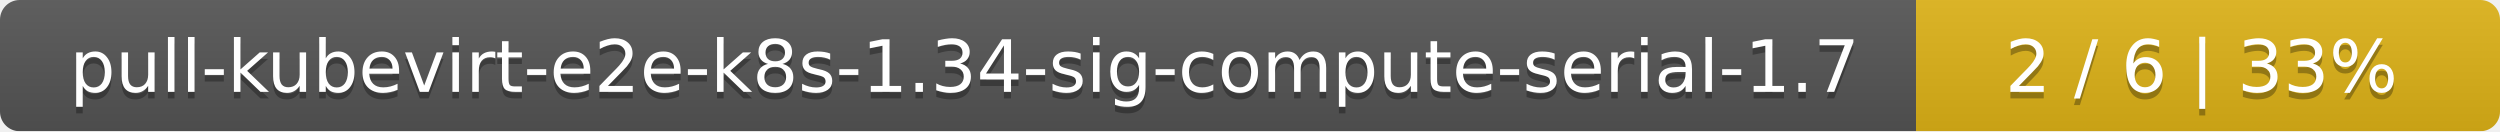
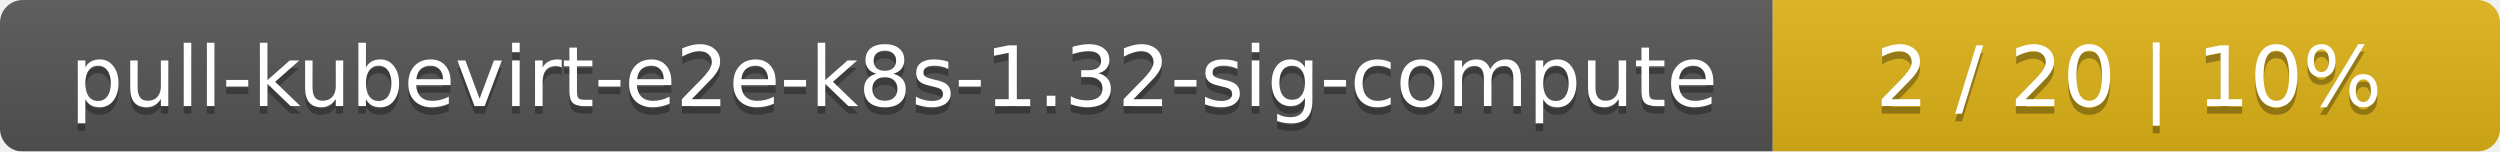
- <svg xmlns="http://www.w3.org/2000/svg" width="381" height="20">
+ <svg xmlns="http://www.w3.org/2000/svg" width="330" height="20">
  <linearGradient id="smooth" x2="0" y2="100%">
    <stop offset="0" stop-color="#bbb" stop-opacity=".1" />
    <stop offset="1" stop-opacity=".1" />
  </linearGradient>
  <mask id="round">
-     <rect width="381" height="20" rx="3" fill="#fff" />
+     <rect width="330" height="20" rx="3" fill="#fff" />
  </mask>
  <g mask="url(#round)">
-     <rect width="292" height="20" fill="#555" />
-     <rect x="292" width="89" height="20" fill="#dfb317" />
-     <rect width="381" height="20" fill="url(#smooth)" />
+     <rect width="234" height="20" fill="#555" />
+     <rect x="234" width="96" height="20" fill="#dfb317" />
+     <rect width="330" height="20" fill="url(#smooth)" />
  </g>
  <g fill="#fff" text-anchor="middle" font-family="DejaVu Sans,Verdana,Geneva,sans-serif" font-size="11">
-     <text x="147" y="15" fill="#010101" fill-opacity=".3">pull-kubevirt-e2e-k8s-1.34-sig-compute-serial-1.7</text>
-     <text x="147" y="14">pull-kubevirt-e2e-k8s-1.34-sig-compute-serial-1.7</text>
-     <text x="335.5" y="15" fill="#010101" fill-opacity=".3">2 / 6    |    33%</text>
-     <text x="335.5" y="14">2 / 6    |    33%</text>
+     <text x="118" y="15" fill="#010101" fill-opacity=".3">pull-kubevirt-e2e-k8s-1.32-sig-compute</text>
+     <text x="118" y="14">pull-kubevirt-e2e-k8s-1.32-sig-compute</text>
+     <text x="281" y="15" fill="#010101" fill-opacity=".3">2 / 20    |    10%</text>
+     <text x="281" y="14">2 / 20    |    10%</text>
  </g>
</svg>
